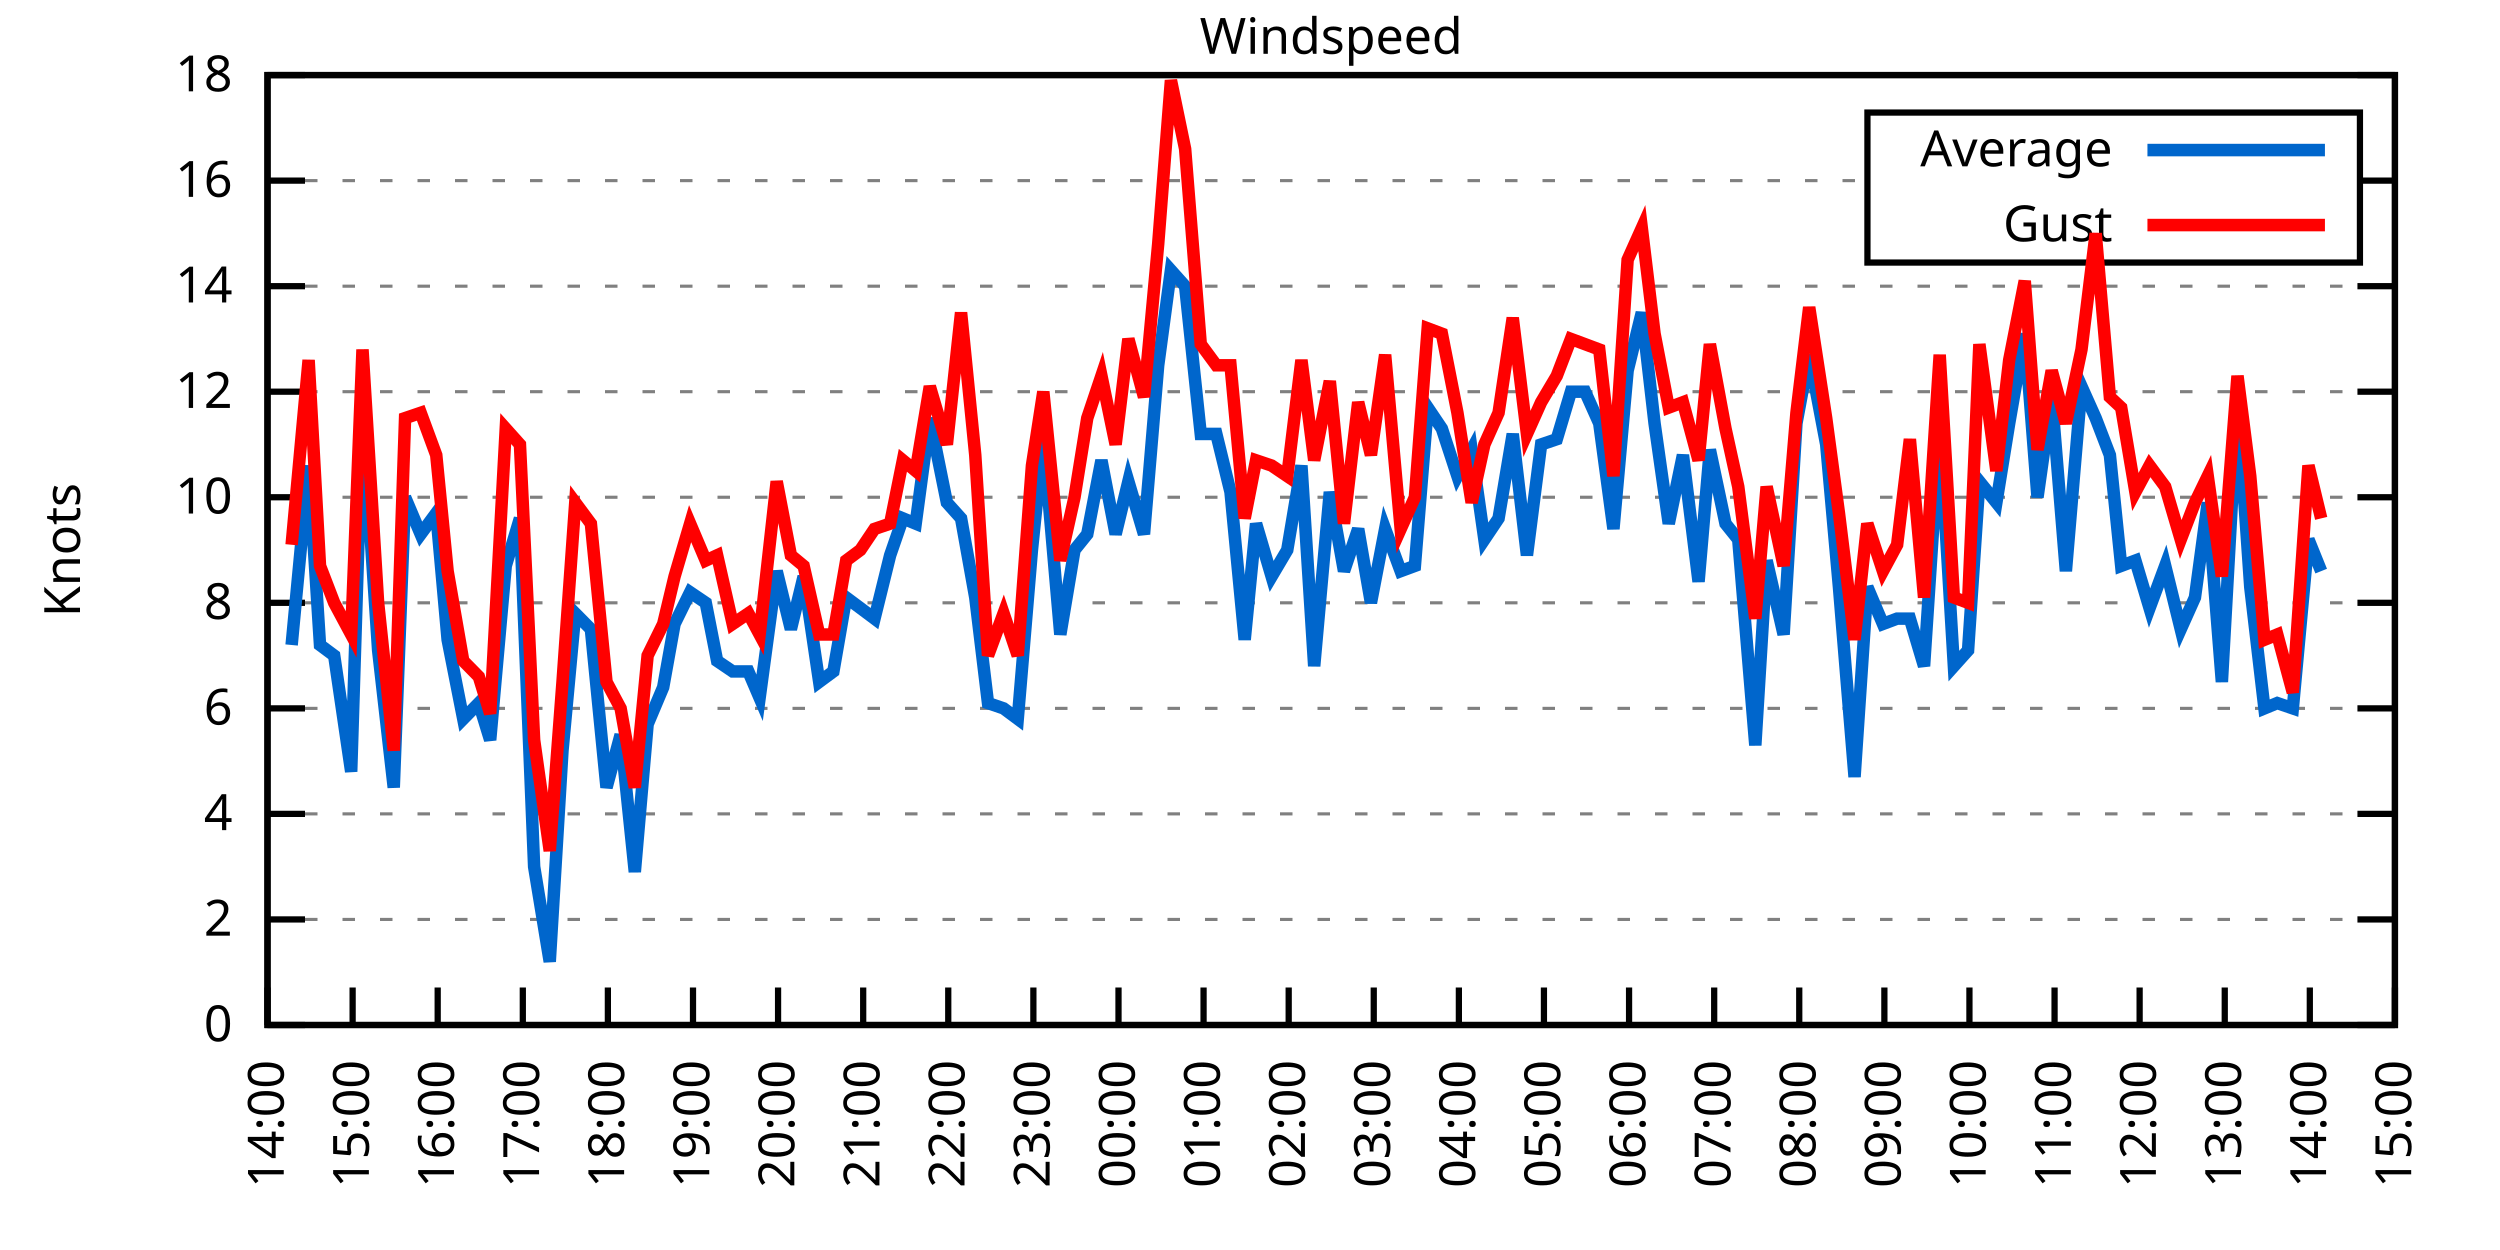
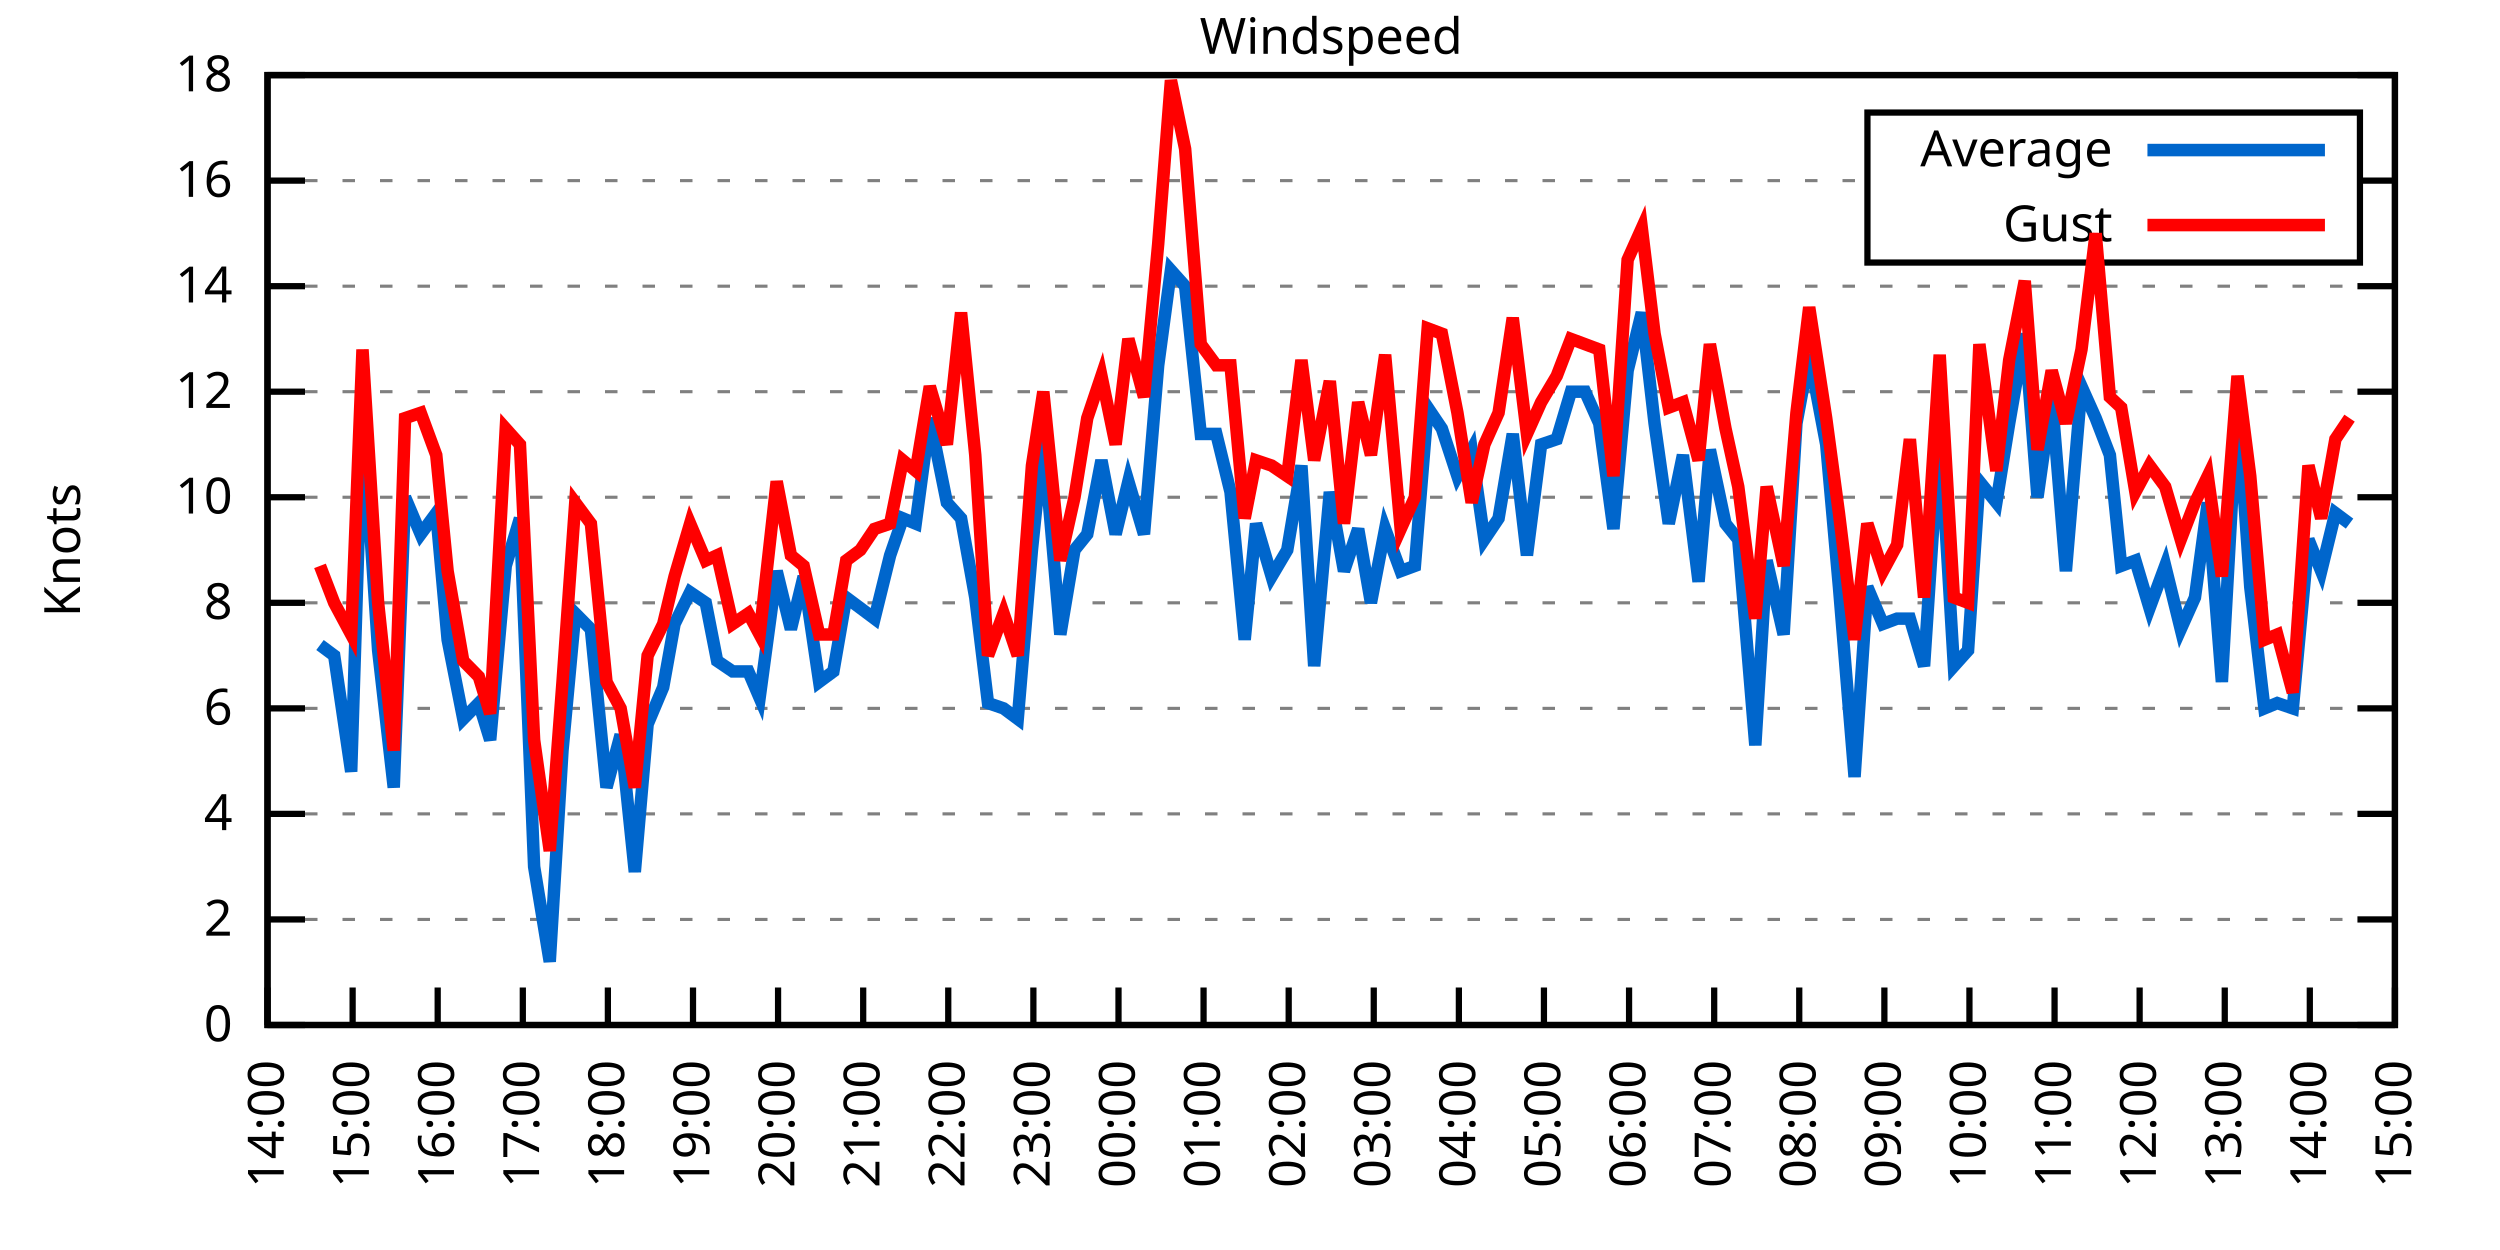
<svg xmlns="http://www.w3.org/2000/svg" xmlns:xlink="http://www.w3.org/1999/xlink" width="400" height="200" viewBox="0 0 400 200">
  <g id="gnuplot_canvas">
    <rect x="0" y="0" width="400" height="200" fill="none" />
    <defs>
      <circle id="gpDot" r="0.5" stroke-width="0.5" stroke="currentColor" />
      <path id="gpPt0" stroke-width="0.333" stroke="currentColor" d="M-1,0 h2 M0,-1 v2" />
      <path id="gpPt1" stroke-width="0.333" stroke="currentColor" d="M-1,-1 L1,1 M1,-1 L-1,1" />
      <path id="gpPt2" stroke-width="0.333" stroke="currentColor" d="M-1,0 L1,0 M0,-1 L0,1 M-1,-1 L1,1 M-1,1 L1,-1" />
      <rect id="gpPt3" stroke-width="0.333" stroke="currentColor" x="-1" y="-1" width="2" height="2" />
      <rect id="gpPt4" stroke-width="0.333" stroke="currentColor" fill="currentColor" x="-1" y="-1" width="2" height="2" />
      <circle id="gpPt5" stroke-width="0.333" stroke="currentColor" cx="0" cy="0" r="1" />
      <use xlink:href="#gpPt5" id="gpPt6" fill="currentColor" stroke="none" />
      <path id="gpPt7" stroke-width="0.333" stroke="currentColor" d="M0,-1.33 L-1.33,0.67 L1.33,0.67 z" />
      <use xlink:href="#gpPt7" id="gpPt8" fill="currentColor" stroke="none" />
      <use xlink:href="#gpPt7" id="gpPt9" stroke="currentColor" transform="rotate(180)" />
      <use xlink:href="#gpPt9" id="gpPt10" fill="currentColor" stroke="none" />
      <use xlink:href="#gpPt3" id="gpPt11" stroke="currentColor" transform="rotate(45)" />
      <use xlink:href="#gpPt11" id="gpPt12" fill="currentColor" stroke="none" />
      <path id="gpPt13" stroke-width="0.333" stroke="currentColor" d="M0,1.330 L1.265,0.411 L0.782,-1.067 L-0.782,-1.076 L-1.265,0.411 z" />
      <use xlink:href="#gpPt13" id="gpPt14" fill="currentColor" stroke="none" />
      <filter id="textbox" filterUnits="objectBoundingBox" x="0" y="0" height="1" width="1">
        <feFlood flood-color="white" flood-opacity="1" result="bgnd" />
        <feComposite in="SourceGraphic" in2="bgnd" operator="atop" />
      </filter>
      <filter id="greybox" filterUnits="objectBoundingBox" x="0" y="0" height="1" width="1">
        <feFlood flood-color="lightgrey" flood-opacity="1" result="grey" />
        <feComposite in="SourceGraphic" in2="grey" operator="atop" />
      </filter>
    </defs>
    <g fill="none" color="white" stroke="currentColor" stroke-width="1.00" stroke-linecap="butt" stroke-linejoin="miter">
</g>
    <g fill="none" color="black" stroke="currentColor" stroke-width="1.00" stroke-linecap="butt" stroke-linejoin="miter">
      <g stroke="none" shape-rendering="crispEdges">
        <polygon fill="rgb(255, 255, 255)" points="42.80,164.00 383.18,164.00 383.18,12.02 42.80,12.02 " />
      </g>
    </g>
    <g fill="none" color="black" stroke="currentColor" stroke-width="1.00" stroke-linecap="butt" stroke-linejoin="miter">
</g>
    <g fill="none" color="black" stroke="black" stroke-width="0.50" stroke-linecap="butt" stroke-linejoin="miter">
</g>
    <g fill="none" color="gray" stroke="currentColor" stroke-width="0.50" stroke-linecap="butt" stroke-linejoin="miter">
      <path stroke="gray" stroke-dasharray="2,4" class="gridline" d="M42.80,164.00 L383.19,164.00  " />
    </g>
    <g fill="none" color="gray" stroke="gray" stroke-width="1.00" stroke-linecap="butt" stroke-linejoin="miter">
</g>
    <g fill="none" color="black" stroke="currentColor" stroke-width="1.00" stroke-linecap="butt" stroke-linejoin="miter">
      <path stroke="black" d="M42.80,164.00 L48.80,164.00 M383.19,164.00 L377.19,164.00  " />
      <g transform="translate(37.20,166.60)" stroke="none" fill="black" font-family="Sans" font-size="8.00" text-anchor="end">
        <text>
          <tspan font-family="Sans"> 0</tspan>
        </text>
      </g>
    </g>
    <g fill="none" color="black" stroke="currentColor" stroke-width="1.00" stroke-linecap="butt" stroke-linejoin="miter">
</g>
    <g fill="none" color="black" stroke="black" stroke-width="0.50" stroke-linecap="butt" stroke-linejoin="miter">
</g>
    <g fill="none" color="gray" stroke="currentColor" stroke-width="0.50" stroke-linecap="butt" stroke-linejoin="miter">
      <path stroke="gray" stroke-dasharray="2,4" class="gridline" d="M42.80,147.11 L383.19,147.11  " />
    </g>
    <g fill="none" color="gray" stroke="gray" stroke-width="1.00" stroke-linecap="butt" stroke-linejoin="miter">
</g>
    <g fill="none" color="black" stroke="currentColor" stroke-width="1.00" stroke-linecap="butt" stroke-linejoin="miter">
      <path stroke="black" d="M42.80,147.11 L48.80,147.11 M383.19,147.11 L377.19,147.11  " />
      <g transform="translate(37.20,149.71)" stroke="none" fill="black" font-family="Sans" font-size="8.00" text-anchor="end">
        <text>
          <tspan font-family="Sans"> 2</tspan>
        </text>
      </g>
    </g>
    <g fill="none" color="black" stroke="currentColor" stroke-width="1.00" stroke-linecap="butt" stroke-linejoin="miter">
</g>
    <g fill="none" color="black" stroke="black" stroke-width="0.50" stroke-linecap="butt" stroke-linejoin="miter">
</g>
    <g fill="none" color="gray" stroke="currentColor" stroke-width="0.50" stroke-linecap="butt" stroke-linejoin="miter">
      <path stroke="gray" stroke-dasharray="2,4" class="gridline" d="M42.80,130.22 L383.19,130.22  " />
    </g>
    <g fill="none" color="gray" stroke="gray" stroke-width="1.00" stroke-linecap="butt" stroke-linejoin="miter">
</g>
    <g fill="none" color="black" stroke="currentColor" stroke-width="1.00" stroke-linecap="butt" stroke-linejoin="miter">
      <path stroke="black" d="M42.80,130.22 L48.80,130.22 M383.19,130.22 L377.19,130.22  " />
      <g transform="translate(37.20,132.82)" stroke="none" fill="black" font-family="Sans" font-size="8.00" text-anchor="end">
        <text>
          <tspan font-family="Sans"> 4</tspan>
        </text>
      </g>
    </g>
    <g fill="none" color="black" stroke="currentColor" stroke-width="1.00" stroke-linecap="butt" stroke-linejoin="miter">
</g>
    <g fill="none" color="black" stroke="black" stroke-width="0.50" stroke-linecap="butt" stroke-linejoin="miter">
</g>
    <g fill="none" color="gray" stroke="currentColor" stroke-width="0.50" stroke-linecap="butt" stroke-linejoin="miter">
      <path stroke="gray" stroke-dasharray="2,4" class="gridline" d="M42.80,113.34 L383.19,113.34  " />
    </g>
    <g fill="none" color="gray" stroke="gray" stroke-width="1.00" stroke-linecap="butt" stroke-linejoin="miter">
</g>
    <g fill="none" color="black" stroke="currentColor" stroke-width="1.00" stroke-linecap="butt" stroke-linejoin="miter">
      <path stroke="black" d="M42.80,113.34 L48.80,113.34 M383.19,113.34 L377.19,113.34  " />
      <g transform="translate(37.20,115.94)" stroke="none" fill="black" font-family="Sans" font-size="8.00" text-anchor="end">
        <text>
          <tspan font-family="Sans"> 6</tspan>
        </text>
      </g>
    </g>
    <g fill="none" color="black" stroke="currentColor" stroke-width="1.00" stroke-linecap="butt" stroke-linejoin="miter">
</g>
    <g fill="none" color="black" stroke="black" stroke-width="0.50" stroke-linecap="butt" stroke-linejoin="miter">
</g>
    <g fill="none" color="gray" stroke="currentColor" stroke-width="0.50" stroke-linecap="butt" stroke-linejoin="miter">
      <path stroke="gray" stroke-dasharray="2,4" class="gridline" d="M42.80,96.45 L383.19,96.45  " />
    </g>
    <g fill="none" color="gray" stroke="gray" stroke-width="1.00" stroke-linecap="butt" stroke-linejoin="miter">
</g>
    <g fill="none" color="black" stroke="currentColor" stroke-width="1.00" stroke-linecap="butt" stroke-linejoin="miter">
      <path stroke="black" d="M42.80,96.45 L48.80,96.45 M383.19,96.45 L377.19,96.45  " />
      <g transform="translate(37.20,99.05)" stroke="none" fill="black" font-family="Sans" font-size="8.00" text-anchor="end">
        <text>
          <tspan font-family="Sans"> 8</tspan>
        </text>
      </g>
    </g>
    <g fill="none" color="black" stroke="currentColor" stroke-width="1.00" stroke-linecap="butt" stroke-linejoin="miter">
</g>
    <g fill="none" color="black" stroke="black" stroke-width="0.50" stroke-linecap="butt" stroke-linejoin="miter">
</g>
    <g fill="none" color="gray" stroke="currentColor" stroke-width="0.50" stroke-linecap="butt" stroke-linejoin="miter">
      <path stroke="gray" stroke-dasharray="2,4" class="gridline" d="M42.80,79.56 L383.19,79.56  " />
    </g>
    <g fill="none" color="gray" stroke="gray" stroke-width="1.00" stroke-linecap="butt" stroke-linejoin="miter">
</g>
    <g fill="none" color="black" stroke="currentColor" stroke-width="1.00" stroke-linecap="butt" stroke-linejoin="miter">
      <path stroke="black" d="M42.80,79.56 L48.80,79.56 M383.19,79.56 L377.19,79.56  " />
      <g transform="translate(37.20,82.16)" stroke="none" fill="black" font-family="Sans" font-size="8.00" text-anchor="end">
        <text>
          <tspan font-family="Sans"> 10</tspan>
        </text>
      </g>
    </g>
    <g fill="none" color="black" stroke="currentColor" stroke-width="1.00" stroke-linecap="butt" stroke-linejoin="miter">
</g>
    <g fill="none" color="black" stroke="black" stroke-width="0.50" stroke-linecap="butt" stroke-linejoin="miter">
</g>
    <g fill="none" color="gray" stroke="currentColor" stroke-width="0.50" stroke-linecap="butt" stroke-linejoin="miter">
      <path stroke="gray" stroke-dasharray="2,4" class="gridline" d="M42.80,62.67 L383.19,62.67  " />
    </g>
    <g fill="none" color="gray" stroke="gray" stroke-width="1.00" stroke-linecap="butt" stroke-linejoin="miter">
</g>
    <g fill="none" color="black" stroke="currentColor" stroke-width="1.00" stroke-linecap="butt" stroke-linejoin="miter">
      <path stroke="black" d="M42.80,62.67 L48.80,62.67 M383.19,62.67 L377.19,62.67  " />
      <g transform="translate(37.20,65.27)" stroke="none" fill="black" font-family="Sans" font-size="8.00" text-anchor="end">
        <text>
          <tspan font-family="Sans"> 12</tspan>
        </text>
      </g>
    </g>
    <g fill="none" color="black" stroke="currentColor" stroke-width="1.00" stroke-linecap="butt" stroke-linejoin="miter">
</g>
    <g fill="none" color="black" stroke="black" stroke-width="0.50" stroke-linecap="butt" stroke-linejoin="miter">
</g>
    <g fill="none" color="gray" stroke="currentColor" stroke-width="0.50" stroke-linecap="butt" stroke-linejoin="miter">
      <path stroke="gray" stroke-dasharray="2,4" class="gridline" d="M42.80,45.79 L383.19,45.79  " />
    </g>
    <g fill="none" color="gray" stroke="gray" stroke-width="1.00" stroke-linecap="butt" stroke-linejoin="miter">
</g>
    <g fill="none" color="black" stroke="currentColor" stroke-width="1.00" stroke-linecap="butt" stroke-linejoin="miter">
      <path stroke="black" d="M42.80,45.79 L48.80,45.79 M383.19,45.79 L377.19,45.79  " />
      <g transform="translate(37.20,48.39)" stroke="none" fill="black" font-family="Sans" font-size="8.00" text-anchor="end">
        <text>
          <tspan font-family="Sans"> 14</tspan>
        </text>
      </g>
    </g>
    <g fill="none" color="black" stroke="currentColor" stroke-width="1.00" stroke-linecap="butt" stroke-linejoin="miter">
</g>
    <g fill="none" color="black" stroke="black" stroke-width="0.50" stroke-linecap="butt" stroke-linejoin="miter">
</g>
    <g fill="none" color="gray" stroke="currentColor" stroke-width="0.50" stroke-linecap="butt" stroke-linejoin="miter">
      <path stroke="gray" stroke-dasharray="2,4" class="gridline" d="M42.80,28.90 L298.79,28.90 M377.59,28.90 L383.19,28.90  " />
    </g>
    <g fill="none" color="gray" stroke="gray" stroke-width="1.00" stroke-linecap="butt" stroke-linejoin="miter">
</g>
    <g fill="none" color="black" stroke="currentColor" stroke-width="1.00" stroke-linecap="butt" stroke-linejoin="miter">
      <path stroke="black" d="M42.80,28.90 L48.80,28.90 M383.19,28.90 L377.19,28.90  " />
      <g transform="translate(37.20,31.50)" stroke="none" fill="black" font-family="Sans" font-size="8.00" text-anchor="end">
        <text>
          <tspan font-family="Sans"> 16</tspan>
        </text>
      </g>
    </g>
    <g fill="none" color="black" stroke="currentColor" stroke-width="1.00" stroke-linecap="butt" stroke-linejoin="miter">
</g>
    <g fill="none" color="black" stroke="black" stroke-width="0.50" stroke-linecap="butt" stroke-linejoin="miter">
</g>
    <g fill="none" color="gray" stroke="currentColor" stroke-width="0.50" stroke-linecap="butt" stroke-linejoin="miter">
      <path stroke="gray" stroke-dasharray="2,4" class="gridline" d="M42.80,12.01 L383.19,12.01  " />
    </g>
    <g fill="none" color="gray" stroke="gray" stroke-width="1.00" stroke-linecap="butt" stroke-linejoin="miter">
</g>
    <g fill="none" color="black" stroke="currentColor" stroke-width="1.00" stroke-linecap="butt" stroke-linejoin="miter">
      <path stroke="black" d="M42.80,12.01 L48.80,12.01 M383.19,12.01 L377.19,12.01  " />
      <g transform="translate(37.20,14.61)" stroke="none" fill="black" font-family="Sans" font-size="8.00" text-anchor="end">
        <text>
          <tspan font-family="Sans"> 18</tspan>
        </text>
      </g>
    </g>
    <g fill="none" color="black" stroke="currentColor" stroke-width="1.00" stroke-linecap="butt" stroke-linejoin="miter">
      <path stroke="black" d="M42.80,164.00 L42.80,158.00  " />
      <g transform="translate(45.40,169.60) rotate(270.00)" stroke="none" fill="black" font-family="Sans" font-size="8.00" text-anchor="end">
        <text>
          <tspan font-family="Sans">14:00</tspan>
        </text>
      </g>
    </g>
    <g fill="none" color="black" stroke="currentColor" stroke-width="1.00" stroke-linecap="butt" stroke-linejoin="miter">
      <path stroke="black" d="M56.42,164.00 L56.42,158.00  " />
      <g transform="translate(59.02,169.60) rotate(270.00)" stroke="none" fill="black" font-family="Sans" font-size="8.00" text-anchor="end">
        <text>
          <tspan font-family="Sans">15:00</tspan>
        </text>
      </g>
    </g>
    <g fill="none" color="black" stroke="currentColor" stroke-width="1.00" stroke-linecap="butt" stroke-linejoin="miter">
      <path stroke="black" d="M70.03,164.00 L70.03,158.00  " />
      <g transform="translate(72.63,169.60) rotate(270.00)" stroke="none" fill="black" font-family="Sans" font-size="8.00" text-anchor="end">
        <text>
          <tspan font-family="Sans">16:00</tspan>
        </text>
      </g>
    </g>
    <g fill="none" color="black" stroke="currentColor" stroke-width="1.00" stroke-linecap="butt" stroke-linejoin="miter">
      <path stroke="black" d="M83.65,164.00 L83.65,158.00  " />
      <g transform="translate(86.25,169.60) rotate(270.00)" stroke="none" fill="black" font-family="Sans" font-size="8.00" text-anchor="end">
        <text>
          <tspan font-family="Sans">17:00</tspan>
        </text>
      </g>
    </g>
    <g fill="none" color="black" stroke="currentColor" stroke-width="1.00" stroke-linecap="butt" stroke-linejoin="miter">
      <path stroke="black" d="M97.26,164.00 L97.26,158.00  " />
      <g transform="translate(99.86,169.60) rotate(270.00)" stroke="none" fill="black" font-family="Sans" font-size="8.00" text-anchor="end">
        <text>
          <tspan font-family="Sans">18:00</tspan>
        </text>
      </g>
    </g>
    <g fill="none" color="black" stroke="currentColor" stroke-width="1.00" stroke-linecap="butt" stroke-linejoin="miter">
      <path stroke="black" d="M110.88,164.00 L110.88,158.00  " />
      <g transform="translate(113.48,169.60) rotate(270.00)" stroke="none" fill="black" font-family="Sans" font-size="8.00" text-anchor="end">
        <text>
          <tspan font-family="Sans">19:00</tspan>
        </text>
      </g>
    </g>
    <g fill="none" color="black" stroke="currentColor" stroke-width="1.00" stroke-linecap="butt" stroke-linejoin="miter">
      <path stroke="black" d="M124.49,164.00 L124.49,158.00  " />
      <g transform="translate(127.09,169.60) rotate(270.00)" stroke="none" fill="black" font-family="Sans" font-size="8.00" text-anchor="end">
        <text>
          <tspan font-family="Sans">20:00</tspan>
        </text>
      </g>
    </g>
    <g fill="none" color="black" stroke="currentColor" stroke-width="1.00" stroke-linecap="butt" stroke-linejoin="miter">
      <path stroke="black" d="M138.11,164.00 L138.11,158.00  " />
      <g transform="translate(140.71,169.60) rotate(270.00)" stroke="none" fill="black" font-family="Sans" font-size="8.00" text-anchor="end">
        <text>
          <tspan font-family="Sans">21:00</tspan>
        </text>
      </g>
    </g>
    <g fill="none" color="black" stroke="currentColor" stroke-width="1.00" stroke-linecap="butt" stroke-linejoin="miter">
      <path stroke="black" d="M151.72,164.00 L151.72,158.00  " />
      <g transform="translate(154.32,169.60) rotate(270.00)" stroke="none" fill="black" font-family="Sans" font-size="8.00" text-anchor="end">
        <text>
          <tspan font-family="Sans">22:00</tspan>
        </text>
      </g>
    </g>
    <g fill="none" color="black" stroke="currentColor" stroke-width="1.00" stroke-linecap="butt" stroke-linejoin="miter">
      <path stroke="black" d="M165.34,164.00 L165.34,158.00  " />
      <g transform="translate(167.94,169.60) rotate(270.00)" stroke="none" fill="black" font-family="Sans" font-size="8.00" text-anchor="end">
        <text>
          <tspan font-family="Sans">23:00</tspan>
        </text>
      </g>
    </g>
    <g fill="none" color="black" stroke="currentColor" stroke-width="1.00" stroke-linecap="butt" stroke-linejoin="miter">
      <path stroke="black" d="M178.96,164.00 L178.96,158.00  " />
      <g transform="translate(181.56,169.60) rotate(270.00)" stroke="none" fill="black" font-family="Sans" font-size="8.00" text-anchor="end">
        <text>
          <tspan font-family="Sans">00:00</tspan>
        </text>
      </g>
    </g>
    <g fill="none" color="black" stroke="currentColor" stroke-width="1.00" stroke-linecap="butt" stroke-linejoin="miter">
      <path stroke="black" d="M192.57,164.00 L192.57,158.00  " />
      <g transform="translate(195.17,169.60) rotate(270.00)" stroke="none" fill="black" font-family="Sans" font-size="8.00" text-anchor="end">
        <text>
          <tspan font-family="Sans">01:00</tspan>
        </text>
      </g>
    </g>
    <g fill="none" color="black" stroke="currentColor" stroke-width="1.00" stroke-linecap="butt" stroke-linejoin="miter">
      <path stroke="black" d="M206.19,164.00 L206.19,158.00  " />
      <g transform="translate(208.79,169.60) rotate(270.00)" stroke="none" fill="black" font-family="Sans" font-size="8.00" text-anchor="end">
        <text>
          <tspan font-family="Sans">02:00</tspan>
        </text>
      </g>
    </g>
    <g fill="none" color="black" stroke="currentColor" stroke-width="1.00" stroke-linecap="butt" stroke-linejoin="miter">
      <path stroke="black" d="M219.80,164.00 L219.80,158.00  " />
      <g transform="translate(222.40,169.60) rotate(270.00)" stroke="none" fill="black" font-family="Sans" font-size="8.00" text-anchor="end">
        <text>
          <tspan font-family="Sans">03:00</tspan>
        </text>
      </g>
    </g>
    <g fill="none" color="black" stroke="currentColor" stroke-width="1.00" stroke-linecap="butt" stroke-linejoin="miter">
      <path stroke="black" d="M233.42,164.00 L233.42,158.00  " />
      <g transform="translate(236.02,169.60) rotate(270.00)" stroke="none" fill="black" font-family="Sans" font-size="8.00" text-anchor="end">
        <text>
          <tspan font-family="Sans">04:00</tspan>
        </text>
      </g>
    </g>
    <g fill="none" color="black" stroke="currentColor" stroke-width="1.00" stroke-linecap="butt" stroke-linejoin="miter">
      <path stroke="black" d="M247.03,164.00 L247.03,158.00  " />
      <g transform="translate(249.63,169.60) rotate(270.00)" stroke="none" fill="black" font-family="Sans" font-size="8.00" text-anchor="end">
        <text>
          <tspan font-family="Sans">05:00</tspan>
        </text>
      </g>
    </g>
    <g fill="none" color="black" stroke="currentColor" stroke-width="1.00" stroke-linecap="butt" stroke-linejoin="miter">
      <path stroke="black" d="M260.65,164.00 L260.65,158.00  " />
      <g transform="translate(263.25,169.60) rotate(270.00)" stroke="none" fill="black" font-family="Sans" font-size="8.00" text-anchor="end">
        <text>
          <tspan font-family="Sans">06:00</tspan>
        </text>
      </g>
    </g>
    <g fill="none" color="black" stroke="currentColor" stroke-width="1.00" stroke-linecap="butt" stroke-linejoin="miter">
      <path stroke="black" d="M274.27,164.00 L274.27,158.00  " />
      <g transform="translate(276.87,169.60) rotate(270.00)" stroke="none" fill="black" font-family="Sans" font-size="8.00" text-anchor="end">
        <text>
          <tspan font-family="Sans">07:00</tspan>
        </text>
      </g>
    </g>
    <g fill="none" color="black" stroke="currentColor" stroke-width="1.00" stroke-linecap="butt" stroke-linejoin="miter">
      <path stroke="black" d="M287.88,164.00 L287.88,158.00  " />
      <g transform="translate(290.48,169.60) rotate(270.00)" stroke="none" fill="black" font-family="Sans" font-size="8.00" text-anchor="end">
        <text>
          <tspan font-family="Sans">08:00</tspan>
        </text>
      </g>
    </g>
    <g fill="none" color="black" stroke="currentColor" stroke-width="1.00" stroke-linecap="butt" stroke-linejoin="miter">
      <path stroke="black" d="M301.50,164.00 L301.50,158.00  " />
      <g transform="translate(304.10,169.60) rotate(270.00)" stroke="none" fill="black" font-family="Sans" font-size="8.00" text-anchor="end">
        <text>
          <tspan font-family="Sans">09:00</tspan>
        </text>
      </g>
    </g>
    <g fill="none" color="black" stroke="currentColor" stroke-width="1.00" stroke-linecap="butt" stroke-linejoin="miter">
      <path stroke="black" d="M315.11,164.00 L315.11,158.00  " />
      <g transform="translate(317.71,169.60) rotate(270.00)" stroke="none" fill="black" font-family="Sans" font-size="8.00" text-anchor="end">
        <text>
          <tspan font-family="Sans">10:00</tspan>
        </text>
      </g>
    </g>
    <g fill="none" color="black" stroke="currentColor" stroke-width="1.00" stroke-linecap="butt" stroke-linejoin="miter">
      <path stroke="black" d="M328.73,164.00 L328.73,158.00  " />
      <g transform="translate(331.33,169.60) rotate(270.00)" stroke="none" fill="black" font-family="Sans" font-size="8.00" text-anchor="end">
        <text>
          <tspan font-family="Sans">11:00</tspan>
        </text>
      </g>
    </g>
    <g fill="none" color="black" stroke="currentColor" stroke-width="1.00" stroke-linecap="butt" stroke-linejoin="miter">
      <path stroke="black" d="M342.34,164.00 L342.34,158.00  " />
      <g transform="translate(344.94,169.60) rotate(270.00)" stroke="none" fill="black" font-family="Sans" font-size="8.00" text-anchor="end">
        <text>
          <tspan font-family="Sans">12:00</tspan>
        </text>
      </g>
    </g>
    <g fill="none" color="black" stroke="currentColor" stroke-width="1.00" stroke-linecap="butt" stroke-linejoin="miter">
      <path stroke="black" d="M355.96,164.00 L355.96,158.00  " />
      <g transform="translate(358.56,169.60) rotate(270.00)" stroke="none" fill="black" font-family="Sans" font-size="8.00" text-anchor="end">
        <text>
          <tspan font-family="Sans">13:00</tspan>
        </text>
      </g>
    </g>
    <g fill="none" color="black" stroke="currentColor" stroke-width="1.00" stroke-linecap="butt" stroke-linejoin="miter">
      <path stroke="black" d="M369.57,164.00 L369.57,158.00  " />
      <g transform="translate(372.17,169.60) rotate(270.00)" stroke="none" fill="black" font-family="Sans" font-size="8.00" text-anchor="end">
        <text>
          <tspan font-family="Sans">14:00</tspan>
        </text>
      </g>
    </g>
    <g fill="none" color="black" stroke="currentColor" stroke-width="1.00" stroke-linecap="butt" stroke-linejoin="miter">
      <path stroke="black" d="M383.19,164.00 L383.19,158.00  " />
      <g transform="translate(385.79,169.60) rotate(270.00)" stroke="none" fill="black" font-family="Sans" font-size="8.00" text-anchor="end">
        <text>
          <tspan font-family="Sans">15:00</tspan>
        </text>
      </g>
    </g>
    <g fill="none" color="black" stroke="currentColor" stroke-width="1.00" stroke-linecap="butt" stroke-linejoin="miter">
</g>
    <g fill="none" color="black" stroke="currentColor" stroke-width="1.00" stroke-linecap="butt" stroke-linejoin="miter">
      <path stroke="black" d="M42.80,12.01 L42.80,164.00 L383.19,164.00 L383.19,12.01 L42.80,12.01 Z  " />
    </g>
    <g fill="none" color="black" stroke="currentColor" stroke-width="1.00" stroke-linecap="butt" stroke-linejoin="miter">
</g>
    <g fill="none" color="black" stroke="currentColor" stroke-width="1.00" stroke-linecap="butt" stroke-linejoin="miter">
      <path stroke="black" d="M298.79,42.01 L298.79,18.01 L377.59,18.01 L377.59,42.01 L298.79,42.01 Z  " />
    </g>
    <g id="Windspeed_plot_1">
      <g fill="none" color="white" stroke="black" stroke-width="2.00" stroke-linecap="butt" stroke-linejoin="miter">
</g>
      <g fill="none" color="black" stroke="currentColor" stroke-width="2.00" stroke-linecap="butt" stroke-linejoin="miter">
        <g transform="translate(337.99,26.61)" stroke="none" fill="black" font-family="Sans" font-size="8.00" text-anchor="end">
          <text>
            <tspan font-family="Sans">Average</tspan>
          </text>
        </g>
      </g>
      <g fill="none" color="black" stroke="currentColor" stroke-width="2.00" stroke-linecap="butt" stroke-linejoin="miter">
-         <path stroke="rgb(  0, 102, 204)" d="M343.59,24.01 L371.99,24.01 M46.66,103.20 L49.38,74.49 L51.20,103.20 L53.47,104.89 L56.19,123.47 L58.00,66.05   L60.50,104.05 L63.00,126.00 L64.81,79.56 L67.31,85.47 L69.80,82.09 L71.62,102.36 L74.12,115.03 L76.61,112.49   L78.43,118.40 L80.92,90.54 L83.19,82.94 L85.46,138.67 L87.96,153.87 L90.00,120.09 L92.04,98.14 L94.54,100.67   L97.04,126.00 L99.30,117.56 L101.57,139.51 L103.62,115.87 L106.11,109.96 L107.93,99.83 L110.42,94.76 L112.92,96.45   L114.74,105.74 L117.23,107.43 L119.73,107.43 L121.54,111.65 L124.27,91.38 L126.54,100.67 L128.58,92.23 L131.07,109.11   L133.34,107.43 L135.39,95.60 L137.66,97.29 L139.92,98.98 L142.42,88.85 L144.46,82.94 L146.51,83.78 L148.77,66.90   L151.50,80.41 L153.77,82.94 L156.04,95.60 L158.08,112.49 L160.57,113.34 L162.84,115.03 L165.11,88.00 L166.93,70.27   L169.65,101.52 L171.92,88.00 L173.96,85.47 L176.23,73.65 L178.50,85.47 L180.54,77.03 L183.04,85.47 L185.31,58.45   L187.35,43.25 L189.62,45.79 L192.12,69.43 L194.61,69.43 L196.88,78.72 L199.15,102.36 L200.97,83.78 L203.46,92.23   L205.96,88.00 L208.23,74.49 L210.27,106.58 L212.77,78.72 L215.04,91.38 L217.31,84.63 L219.35,96.45 L221.62,84.63   L224.11,91.38 L226.38,90.54 L228.43,65.21 L230.70,68.58 L233.19,76.18 L235.46,71.96 L237.50,86.32 L239.77,82.94   L242.04,69.43 L244.31,88.85 L246.58,71.12 L249.08,70.27 L251.35,62.67 L253.61,62.67 L255.88,67.74 L258.15,84.63   L260.42,59.30 L262.69,50.01 L264.73,67.74 L267.00,83.78 L269.27,72.81 L271.77,93.07 L273.58,71.96 L276.08,83.78   L278.12,86.32 L280.85,119.25 L282.66,89.69 L285.38,101.52 L287.43,67.74 L289.47,56.76 L292.19,71.12 L294.23,93.92   L296.73,124.31 L298.77,93.92 L301.27,99.83 L303.54,98.98 L305.58,98.98 L307.85,106.58 L310.35,68.58 L312.62,106.58   L314.89,104.05 L316.70,77.03 L319.42,80.41 L321.47,67.74 L323.96,53.39 L326.00,79.56 L328.27,63.52 L330.54,91.38   L333.04,61.83 L335.31,66.90 L337.58,72.81 L339.39,90.54 L341.66,89.69 L343.93,97.29 L346.43,90.54 L348.92,100.67   L351.19,95.60 L353.24,80.41 L355.50,109.11 L358.00,64.36 L360.04,93.92 L362.31,113.34 L364.36,112.49 L366.85,113.34   L369.35,86.32 L371.39,91.38  " />
+         <path stroke="rgb(  0, 102, 204)" d="M343.59,24.01 L371.99,24.01 M51.20,103.20 L53.47,104.89 L56.19,123.47 L58.00,66.05 L60.50,104.05 L63.00,126.00   L64.81,79.56 L67.31,85.47 L69.80,82.09 L71.62,102.36 L74.12,115.03 L76.61,112.49 L78.43,118.40 L80.92,90.54   L83.19,82.94 L85.46,138.67 L87.96,153.87 L90.00,120.09 L92.04,98.14 L94.54,100.67 L97.04,126.00 L99.30,117.56   L101.57,139.51 L103.62,115.87 L106.11,109.96 L107.93,99.83 L110.42,94.76 L112.92,96.45 L114.74,105.74 L117.23,107.43   L119.73,107.43 L121.54,111.65 L124.27,91.38 L126.54,100.67 L128.58,92.23 L131.07,109.11 L133.34,107.43 L135.39,95.60   L137.66,97.29 L139.92,98.98 L142.42,88.85 L144.46,82.94 L146.51,83.78 L148.77,66.90 L151.50,80.41 L153.77,82.94   L156.04,95.60 L158.08,112.49 L160.57,113.34 L162.84,115.03 L165.11,88.00 L166.93,70.27 L169.65,101.52 L171.92,88.00   L173.96,85.47 L176.23,73.65 L178.50,85.47 L180.54,77.03 L183.04,85.47 L185.31,58.45 L187.35,43.25 L189.62,45.79   L192.12,69.43 L194.61,69.43 L196.88,78.72 L199.15,102.36 L200.97,83.78 L203.46,92.23 L205.96,88.00 L208.23,74.49   L210.27,106.58 L212.77,78.72 L215.04,91.38 L217.31,84.63 L219.35,96.45 L221.62,84.63 L224.11,91.38 L226.38,90.54   L228.43,65.21 L230.70,68.58 L233.19,76.18 L235.46,71.96 L237.50,86.32 L239.77,82.94 L242.04,69.43 L244.31,88.85   L246.58,71.12 L249.08,70.27 L251.35,62.67 L253.61,62.67 L255.88,67.74 L258.15,84.63 L260.42,59.30 L262.69,50.01   L264.73,67.74 L267.00,83.78 L269.27,72.81 L271.77,93.07 L273.58,71.96 L276.08,83.78 L278.12,86.32 L280.85,119.25   L282.66,89.69 L285.38,101.52 L287.43,67.74 L289.47,56.76 L292.19,71.12 L294.23,93.92 L296.73,124.31 L298.77,93.92   L301.27,99.83 L303.54,98.98 L305.58,98.98 L307.85,106.58 L310.35,68.58 L312.62,106.58 L314.89,104.05 L316.70,77.03   L319.42,80.41 L321.47,67.74 L323.96,53.39 L326.00,79.56 L328.27,63.52 L330.54,91.38 L333.04,61.83 L335.31,66.90   L337.58,72.81 L339.39,90.54 L341.66,89.69 L343.93,97.29 L346.43,90.54 L348.92,100.67 L351.19,95.60 L353.24,80.41   L355.50,109.11 L358.00,64.36 L360.04,93.92 L362.31,113.34 L364.36,112.49 L366.85,113.34 L369.35,86.32 L371.39,91.38   L373.66,82.09 L375.93,83.78  " />
      </g>
    </g>
    <g id="Windspeed_plot_2">
      <g fill="none" color="black" stroke="currentColor" stroke-width="2.00" stroke-linecap="butt" stroke-linejoin="miter">
        <g transform="translate(337.99,38.61)" stroke="none" fill="black" font-family="Sans" font-size="8.00" text-anchor="end">
          <text>
            <tspan font-family="Sans">Gust</tspan>
          </text>
        </g>
      </g>
      <g fill="none" color="black" stroke="currentColor" stroke-width="2.00" stroke-linecap="butt" stroke-linejoin="miter">
-         <path stroke="rgb(255,   0,   0)" d="M343.59,36.01 L371.99,36.01 M46.66,87.16 L49.38,57.61 L51.20,90.54 L53.47,96.45 L56.19,101.52 L58.00,55.92   L60.50,96.45 L63.00,120.09 L64.81,66.90 L67.31,66.05 L69.80,72.81 L71.62,91.38 L74.12,105.74 L76.61,108.27   L78.43,114.18 L80.92,68.58 L83.19,71.12 L85.46,118.40 L87.96,136.14 L90.00,109.11 L92.04,80.41 L94.54,83.78   L97.04,109.11 L99.30,113.34 L101.57,126.00 L103.62,104.89 L106.11,99.83 L107.93,92.23 L110.42,83.78 L112.92,89.69   L114.74,88.85 L117.23,99.83 L119.73,98.14 L121.54,101.52 L124.27,77.03 L126.54,88.85 L128.58,90.54 L131.07,101.52   L133.34,101.52 L135.39,89.69 L137.66,88.00 L139.92,84.63 L142.42,83.78 L144.46,73.65 L146.51,75.34 L148.77,61.83   L151.50,71.12 L153.77,50.01 L156.04,72.81 L158.08,104.89 L160.57,98.14 L162.84,104.89 L165.11,74.49 L166.93,62.67   L169.65,89.69 L171.92,79.56 L173.96,66.90 L176.23,60.14 L178.50,71.12 L180.54,54.23 L183.04,63.52 L185.31,39.03   L187.35,12.85 L189.62,23.83 L192.12,55.07 L194.61,58.45 L196.88,58.45 L199.15,82.94 L200.97,73.65 L203.46,74.49   L205.96,76.18 L208.23,57.61 L210.27,73.65 L212.77,60.98 L215.04,83.78 L217.31,64.36 L219.35,72.81 L221.62,56.76   L224.11,84.63 L226.38,79.56 L228.43,52.54 L230.70,53.39 L233.19,66.05 L235.46,80.41 L237.50,71.12 L239.77,66.05   L242.04,50.85 L244.31,69.43 L246.58,64.36 L249.08,60.14 L251.35,54.23 L253.61,55.07 L255.88,55.92 L258.15,76.18   L260.42,41.56 L262.69,36.50 L264.73,53.39 L267.00,65.21 L269.27,64.36 L271.77,73.65 L273.58,55.07 L276.08,68.58   L278.12,77.87 L280.85,98.98 L282.66,77.87 L285.38,90.54 L287.43,66.05 L289.47,49.16 L292.19,66.90 L294.23,82.09   L296.73,102.36 L298.77,83.78 L301.27,91.38 L303.54,87.16 L305.58,70.27 L307.85,95.60 L310.35,56.76 L312.62,95.60   L314.89,96.45 L316.70,55.07 L319.42,75.34 L321.47,57.61 L323.96,44.94 L326.00,71.96 L328.27,59.30 L330.54,67.74   L333.04,55.92 L335.31,37.34 L337.58,63.52 L339.39,65.21 L341.66,78.72 L343.93,74.49 L346.43,77.87 L348.92,86.32   L351.19,80.41 L353.24,76.18 L355.50,92.23 L358.00,60.14 L360.04,76.18 L362.31,102.36 L364.36,101.52 L366.85,110.80   L369.35,74.49 L371.39,82.94  " />
+         <path stroke="rgb(255,   0,   0)" d="M343.59,36.01 L371.99,36.01 M51.20,90.54 L53.47,96.45 L56.19,101.52 L58.00,55.92 L60.50,96.45 L63.00,120.09   L64.81,66.90 L67.31,66.05 L69.80,72.81 L71.62,91.38 L74.12,105.74 L76.61,108.27 L78.43,114.18 L80.92,68.58   L83.19,71.12 L85.46,118.40 L87.96,136.14 L90.00,109.11 L92.04,80.41 L94.54,83.78 L97.04,109.11 L99.30,113.34   L101.57,126.00 L103.62,104.89 L106.11,99.83 L107.93,92.23 L110.42,83.78 L112.92,89.69 L114.74,88.85 L117.23,99.83   L119.73,98.14 L121.54,101.52 L124.27,77.03 L126.54,88.85 L128.58,90.54 L131.07,101.52 L133.34,101.52 L135.39,89.69   L137.66,88.00 L139.92,84.63 L142.42,83.78 L144.46,73.65 L146.51,75.34 L148.77,61.83 L151.50,71.12 L153.77,50.01   L156.04,72.81 L158.08,104.89 L160.57,98.14 L162.84,104.89 L165.11,74.49 L166.93,62.67 L169.65,89.69 L171.92,79.56   L173.96,66.90 L176.23,60.14 L178.50,71.12 L180.54,54.23 L183.04,63.52 L185.31,39.03 L187.35,12.85 L189.62,23.83   L192.12,55.07 L194.61,58.45 L196.88,58.45 L199.15,82.94 L200.97,73.65 L203.46,74.49 L205.96,76.18 L208.23,57.61   L210.27,73.65 L212.77,60.98 L215.04,83.78 L217.31,64.36 L219.35,72.81 L221.62,56.76 L224.11,84.63 L226.38,79.56   L228.43,52.54 L230.70,53.39 L233.19,66.05 L235.46,80.41 L237.50,71.12 L239.77,66.05 L242.04,50.85 L244.31,69.43   L246.58,64.36 L249.08,60.14 L251.35,54.23 L253.61,55.07 L255.88,55.92 L258.15,76.18 L260.42,41.56 L262.69,36.50   L264.73,53.39 L267.00,65.21 L269.27,64.36 L271.77,73.65 L273.58,55.07 L276.08,68.58 L278.12,77.87 L280.85,98.98   L282.66,77.87 L285.38,90.54 L287.43,66.05 L289.47,49.16 L292.19,66.90 L294.23,82.09 L296.73,102.36 L298.77,83.78   L301.27,91.38 L303.54,87.16 L305.58,70.27 L307.85,95.60 L310.35,56.76 L312.62,95.60 L314.89,96.45 L316.70,55.07   L319.42,75.34 L321.47,57.61 L323.96,44.94 L326.00,71.96 L328.27,59.30 L330.54,67.74 L333.04,55.92 L335.31,37.34   L337.58,63.52 L339.39,65.21 L341.66,78.72 L343.93,74.49 L346.43,77.87 L348.92,86.32 L351.19,80.41 L353.24,76.18   L355.50,92.23 L358.00,60.14 L360.04,76.18 L362.31,102.36 L364.36,101.52 L366.85,110.80 L369.35,74.49 L371.39,82.94   L373.66,70.27 L375.93,66.90  " />
      </g>
    </g>
    <g fill="none" color="black" stroke="currentColor" stroke-width="2.00" stroke-linecap="butt" stroke-linejoin="miter">
</g>
    <g fill="none" color="black" stroke="black" stroke-width="1.00" stroke-linecap="butt" stroke-linejoin="miter">
</g>
    <g fill="none" color="black" stroke="currentColor" stroke-width="1.00" stroke-linecap="butt" stroke-linejoin="miter">
      <path stroke="black" d="M42.80,12.01 L42.80,164.00 L383.19,164.00 L383.19,12.01 L42.80,12.01 Z  " />
      <g transform="translate(12.80,88.01) rotate(270.00)" stroke="none" fill="black" font-family="Sans" font-size="8.00" text-anchor="middle">
        <text>
          <tspan font-family="Sans">Knots</tspan>
        </text>
      </g>
    </g>
    <g fill="none" color="black" stroke="currentColor" stroke-width="1.00" stroke-linecap="butt" stroke-linejoin="miter">
</g>
    <g fill="none" color="black" stroke="currentColor" stroke-width="1.00" stroke-linecap="butt" stroke-linejoin="miter">
      <g transform="translate(212.99,8.61)" stroke="none" fill="black" font-family="Sans" font-size="8.00" text-anchor="middle">
        <text>
          <tspan font-family="Sans">Windspeed</tspan>
        </text>
      </g>
    </g>
    <g fill="none" color="black" stroke="currentColor" stroke-width="1.00" stroke-linecap="butt" stroke-linejoin="miter">
</g>
  </g>
</svg>
